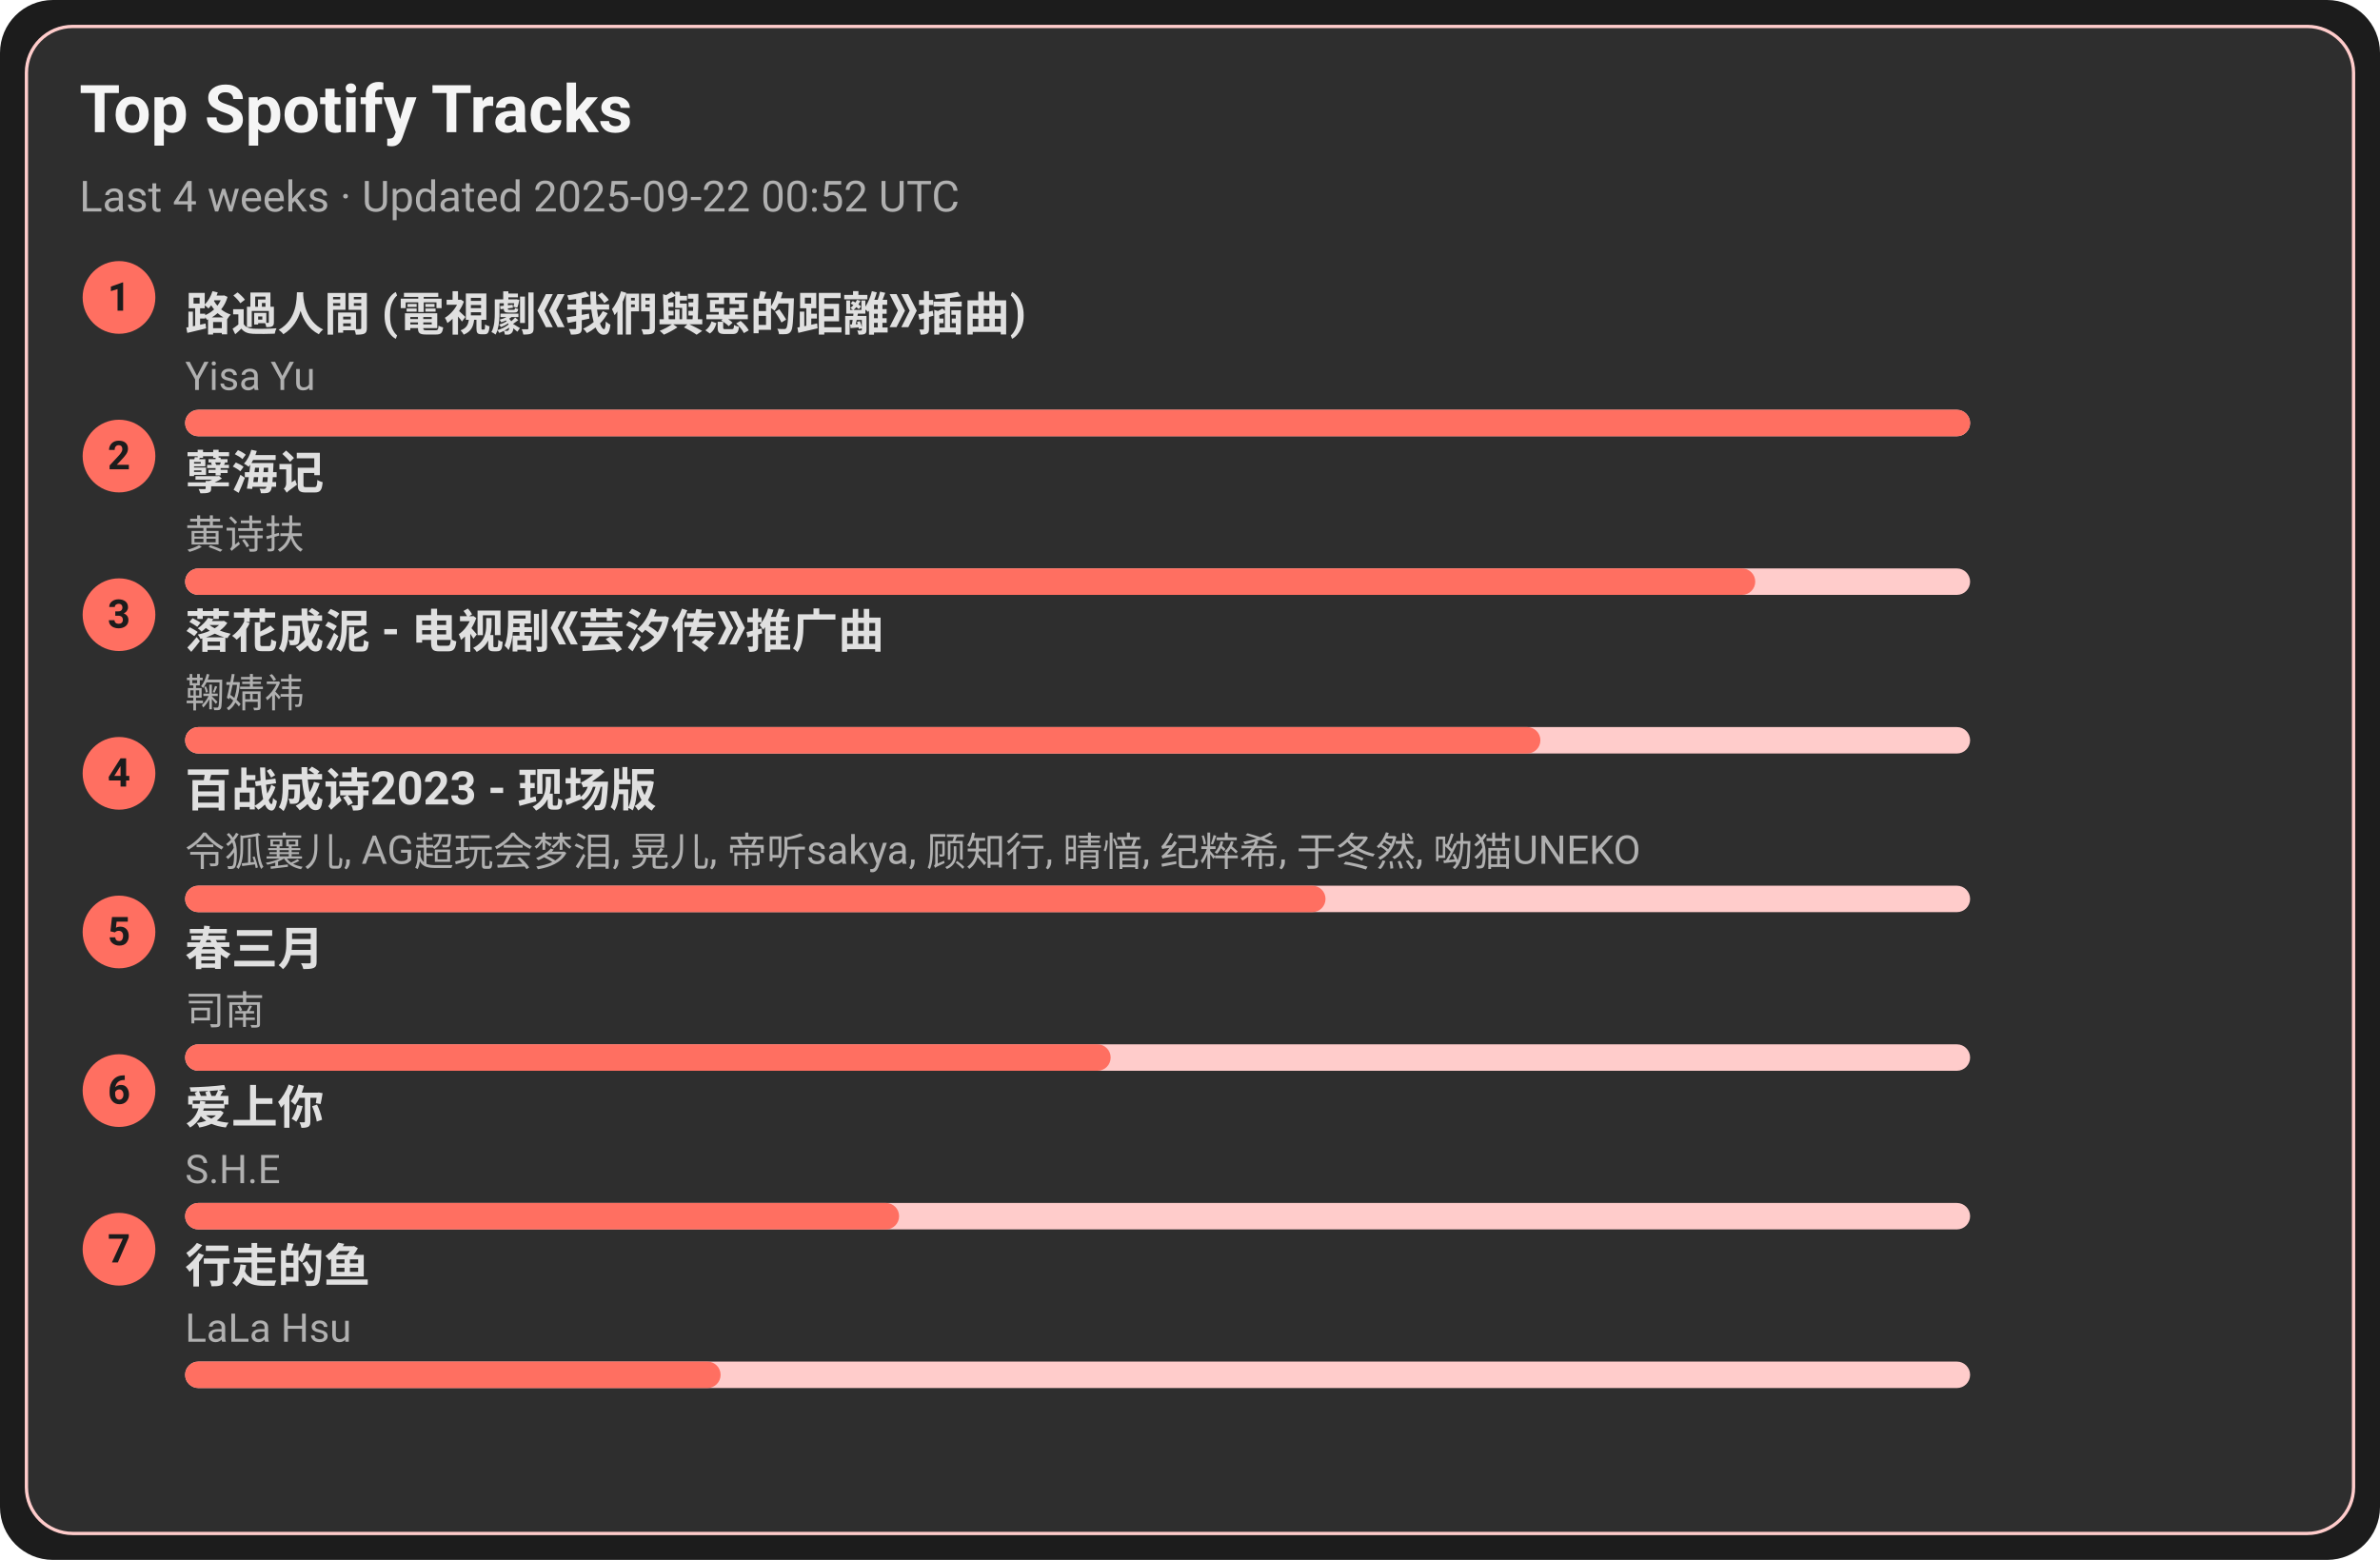
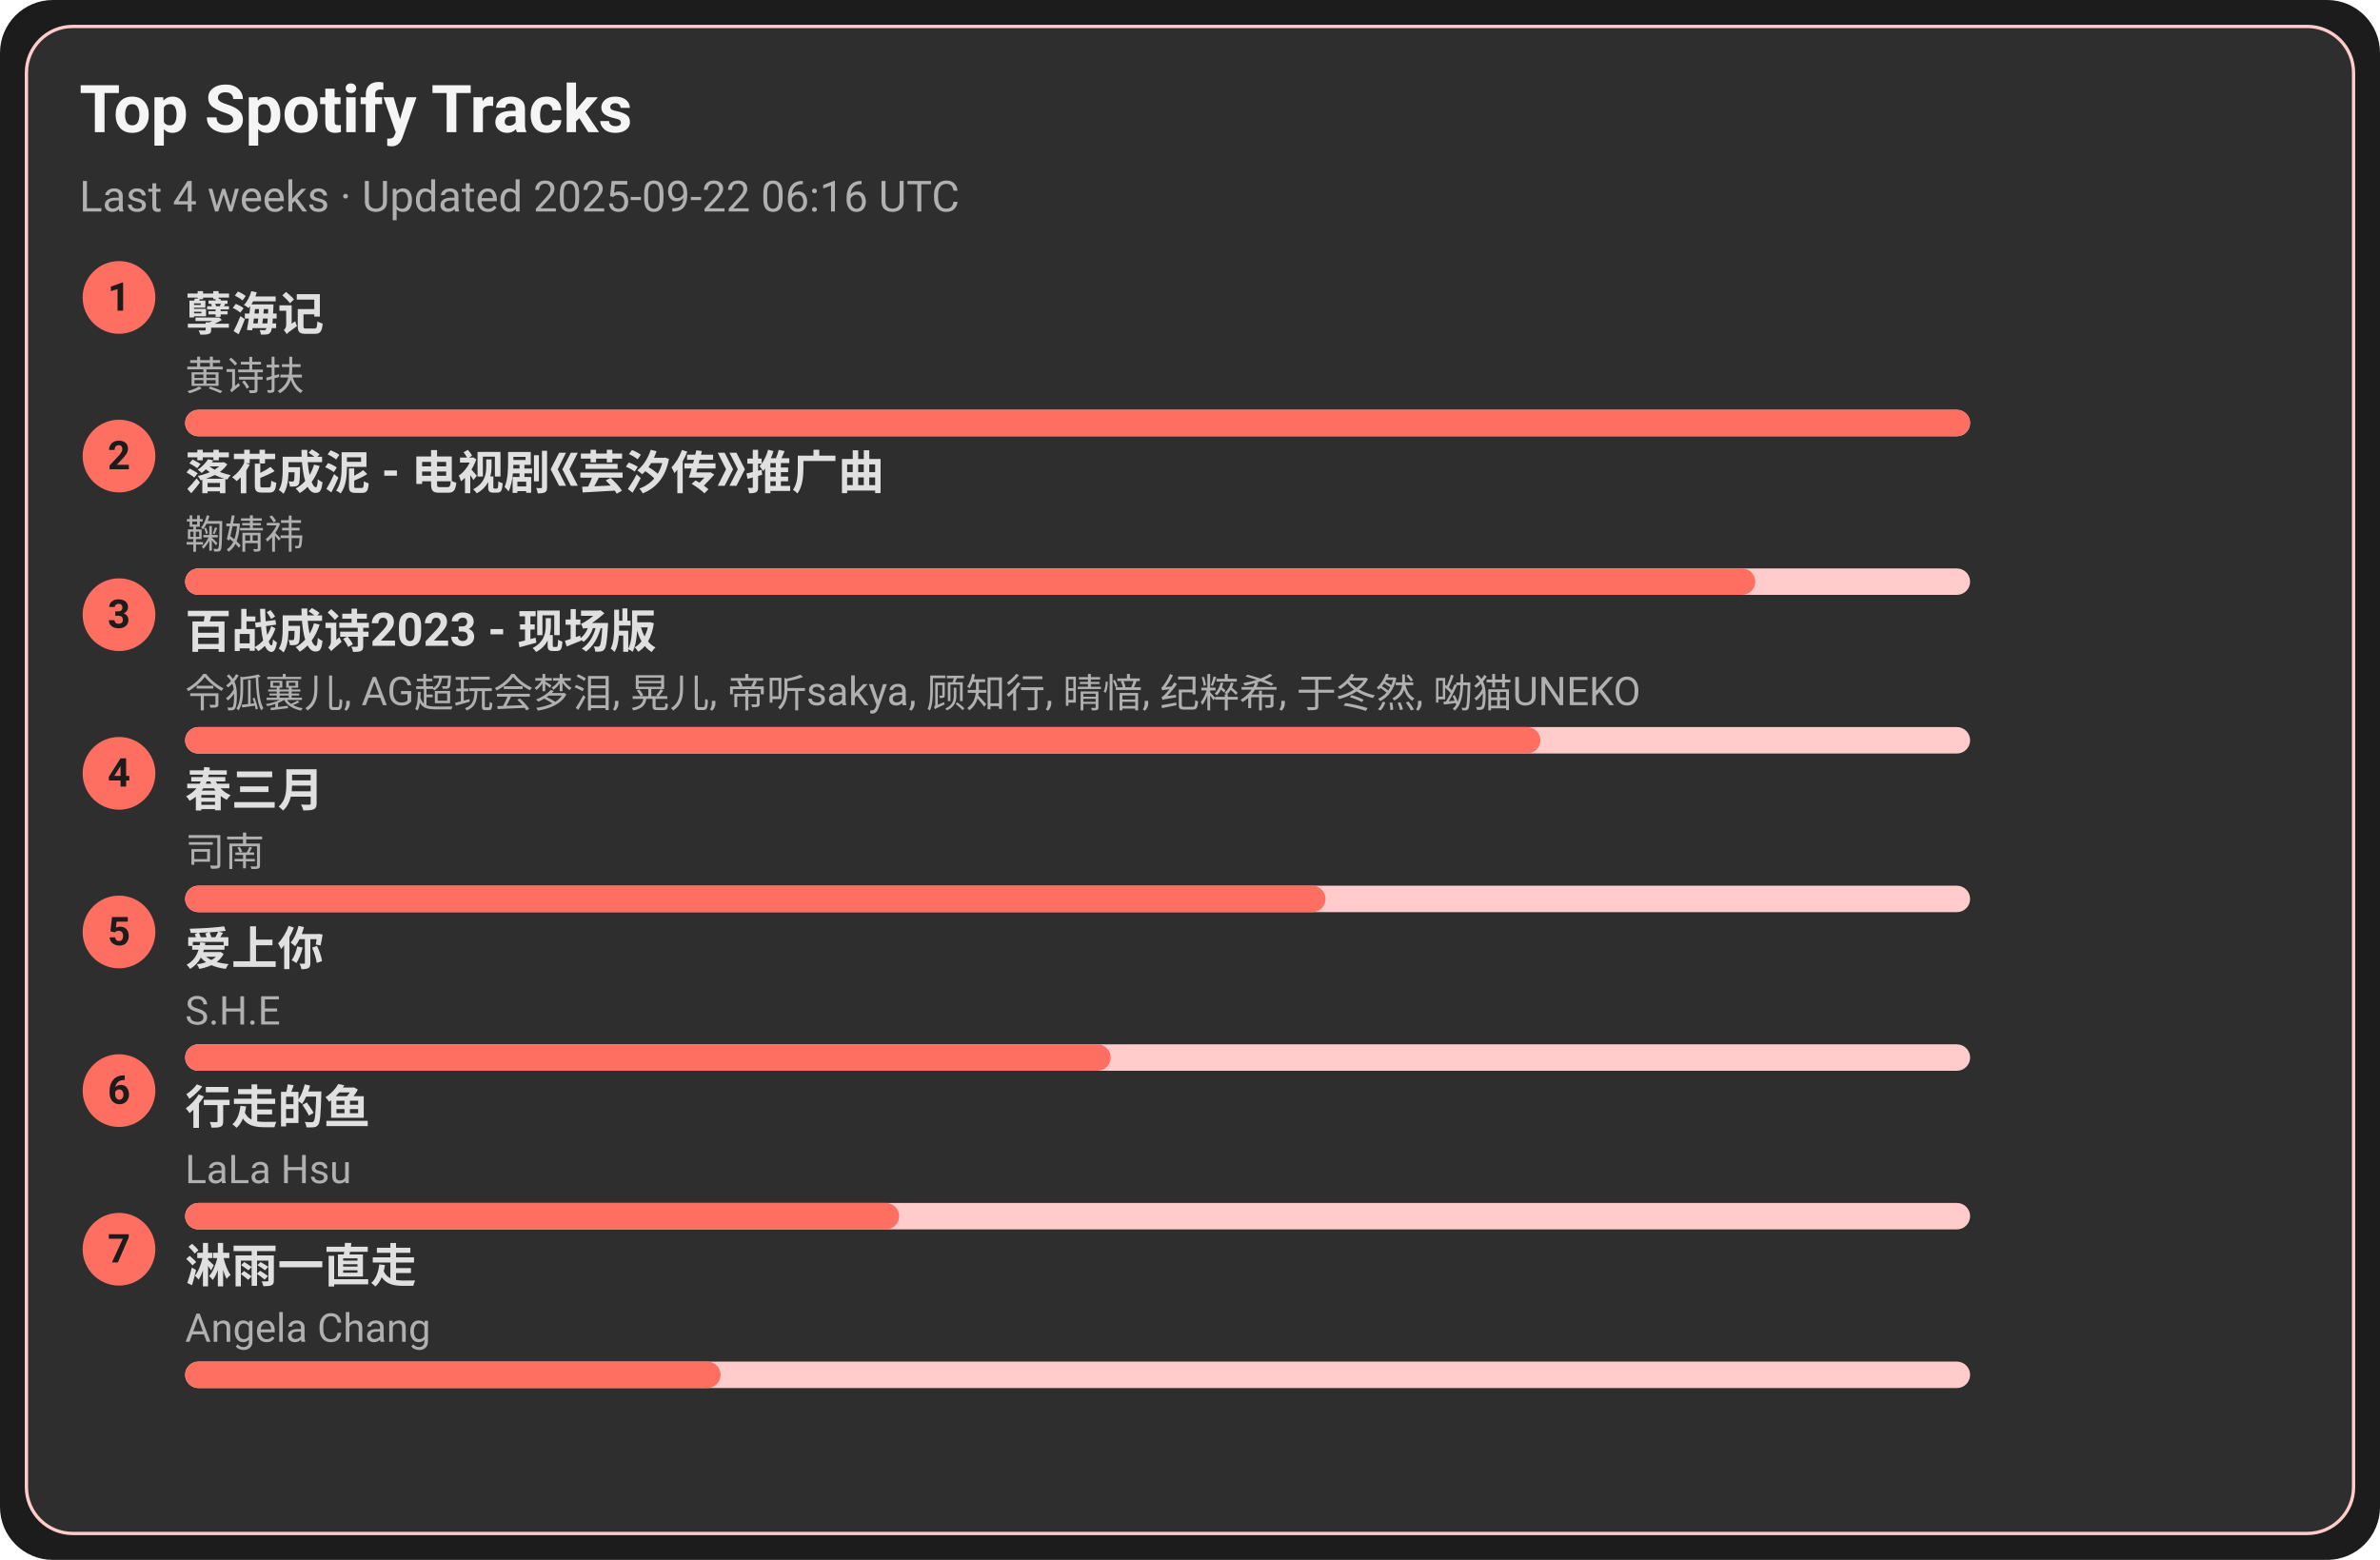
<svg xmlns="http://www.w3.org/2000/svg" width="720" height="472" viewBox="0 0 720 472">
  <style>text{font-family:-apple-system,BlinkMacSystemFont,Segoe UI,Roboto,Ubuntu,Helvetica Neue,Arial,Noto Sans,sans-serif}</style>
  <rect width="720" height="472" rx="16" fill="#1c1c1c" />
  <rect x="8" y="8" width="704" height="456" rx="14" fill="#2e2e2e" stroke="#ffcccb" />
  <text x="24" y="40" font-size="20" fill="#f5f5f5" font-weight="600">Top Spotify Tracks</text>
-   <text x="24" y="64" font-size="13" fill="#b0b0b0">Last 4 weeks · Updated 2025-09-22 00:52 UTC</text>
+   <text x="24" y="64" font-size="13" fill="#b0b0b0">Last 4 weeks · Updated 2025-09-22 06:16 UTC</text>
  <circle cx="36" cy="90" r="11" fill="#ff6f61" />
  <text x="36" y="94" text-anchor="middle" font-size="12" fill="#1c1c1c" font-weight="700">1</text>
-   <a href="https://open.spotify.com/track/1ZSleGniKMWNrWvK5cGALO" target="_blank" rel="noopener noreferrer">
-     <text x="56" y="100" font-size="14" fill="#e0e0e0" font-weight="600">路過人間 (電視劇《我們與惡的距離》插曲)</text>
+   <a href="https://open.spotify.com/track/3eIovUMhirNN6btJbpzNqD" target="_blank" rel="noopener noreferrer">
+     <text x="56" y="100" font-size="14" fill="#e0e0e0" font-weight="600">孽海记</text>
  </a>
-   <text x="56" y="118" font-size="12" fill="#b0b0b0">Yisa Yu</text>
+   <text x="56" y="118" font-size="12" fill="#b0b0b0">黄诗扶</text>
  <rect x="56" y="124" width="540" height="8" rx="4" fill="#ffcccb" />
  <rect x="56" y="124" width="540" height="8" rx="4" fill="#ff6f61" />
  <circle cx="36" cy="138" r="11" fill="#ff6f61" />
  <text x="36" y="142" text-anchor="middle" font-size="12" fill="#1c1c1c" font-weight="700">2</text>
-   <a href="https://open.spotify.com/track/3eIovUMhirNN6btJbpzNqD" target="_blank" rel="noopener noreferrer">
-     <text x="56" y="148" font-size="14" fill="#e0e0e0" font-weight="600">孽海记</text>
+   <a href="https://open.spotify.com/track/3kOZsJz3crGIWWHeoCNa0O" target="_blank" rel="noopener noreferrer">
+     <text x="56" y="148" font-size="14" fill="#e0e0e0" font-weight="600">落花成泥 - 电视剧《芸汐传》推广曲</text>
  </a>
-   <text x="56" y="166" font-size="12" fill="#b0b0b0">黄诗扶</text>
+   <text x="56" y="166" font-size="12" fill="#b0b0b0">鞠婧祎</text>
  <rect x="56" y="172" width="540" height="8" rx="4" fill="#ffcccb" />
  <rect x="56" y="172" width="475" height="8" rx="4" fill="#ff6f61" />
  <circle cx="36" cy="186" r="11" fill="#ff6f61" />
  <text x="36" y="190" text-anchor="middle" font-size="12" fill="#1c1c1c" font-weight="700">3</text>
-   <a href="https://open.spotify.com/track/3kOZsJz3crGIWWHeoCNa0O" target="_blank" rel="noopener noreferrer">
-     <text x="56" y="196" font-size="14" fill="#e0e0e0" font-weight="600">落花成泥 - 电视剧《芸汐传》推广曲</text>
+   <a href="https://open.spotify.com/track/2gttnS8fWnDwziLFt2TLEi" target="_blank" rel="noopener noreferrer">
+     <text x="56" y="196" font-size="14" fill="#e0e0e0" font-weight="600">百战成诗2023 - 现场版</text>
  </a>
-   <text x="56" y="214" font-size="12" fill="#b0b0b0">鞠婧祎</text>
+   <text x="56" y="214" font-size="12" fill="#b0b0b0">令狐襄儿, AG超玩会梦泪, 晃儿, 帝听sakya, 顾知行, 晴愔, 纪粹希, 于冬然, 呦猫UNEKO</text>
  <rect x="56" y="220" width="540" height="8" rx="4" fill="#ffcccb" />
  <rect x="56" y="220" width="410" height="8" rx="4" fill="#ff6f61" />
  <circle cx="36" cy="234" r="11" fill="#ff6f61" />
  <text x="36" y="238" text-anchor="middle" font-size="12" fill="#1c1c1c" font-weight="700">4</text>
-   <a href="https://open.spotify.com/track/2gttnS8fWnDwziLFt2TLEi" target="_blank" rel="noopener noreferrer">
-     <text x="56" y="244" font-size="14" fill="#e0e0e0" font-weight="600">百战成诗2023 - 现场版</text>
+   <a href="https://open.spotify.com/track/5A9BOP4WTk2UayDlMb8w98" target="_blank" rel="noopener noreferrer">
+     <text x="56" y="244" font-size="14" fill="#e0e0e0" font-weight="600">春三月</text>
  </a>
-   <text x="56" y="262" font-size="12" fill="#b0b0b0">令狐襄儿, AG超玩会梦泪, 晃儿, 帝听sakya, 顾知行, 晴愔, 纪粹希, 于冬然, 呦猫UNEKO</text>
+   <text x="56" y="262" font-size="12" fill="#b0b0b0">司南</text>
  <rect x="56" y="268" width="540" height="8" rx="4" fill="#ffcccb" />
  <rect x="56" y="268" width="345" height="8" rx="4" fill="#ff6f61" />
  <circle cx="36" cy="282" r="11" fill="#ff6f61" />
  <text x="36" y="286" text-anchor="middle" font-size="12" fill="#1c1c1c" font-weight="700">5</text>
-   <a href="https://open.spotify.com/track/5A9BOP4WTk2UayDlMb8w98" target="_blank" rel="noopener noreferrer">
-     <text x="56" y="292" font-size="14" fill="#e0e0e0" font-weight="600">春三月</text>
+   <a href="https://open.spotify.com/track/4hcNpo1rtbzyNswsM5byTf" target="_blank" rel="noopener noreferrer">
+     <text x="56" y="292" font-size="14" fill="#e0e0e0" font-weight="600">爱上你</text>
  </a>
-   <text x="56" y="310" font-size="12" fill="#b0b0b0">司南</text>
+   <text x="56" y="310" font-size="12" fill="#b0b0b0">S.H.E</text>
  <rect x="56" y="316" width="540" height="8" rx="4" fill="#ffcccb" />
  <rect x="56" y="316" width="280" height="8" rx="4" fill="#ff6f61" />
  <circle cx="36" cy="330" r="11" fill="#ff6f61" />
  <text x="36" y="334" text-anchor="middle" font-size="12" fill="#1c1c1c" font-weight="700">6</text>
-   <a href="https://open.spotify.com/track/4hcNpo1rtbzyNswsM5byTf" target="_blank" rel="noopener noreferrer">
-     <text x="56" y="340" font-size="14" fill="#e0e0e0" font-weight="600">爱上你</text>
+   <a href="https://open.spotify.com/track/5tGyQ1cWTaHBfZSHWr8AZb" target="_blank" rel="noopener noreferrer">
+     <text x="56" y="340" font-size="14" fill="#e0e0e0" font-weight="600">行走的鱼</text>
  </a>
-   <text x="56" y="358" font-size="12" fill="#b0b0b0">S.H.E</text>
+   <text x="56" y="358" font-size="12" fill="#b0b0b0">LaLa Hsu</text>
  <rect x="56" y="364" width="540" height="8" rx="4" fill="#ffcccb" />
  <rect x="56" y="364" width="216" height="8" rx="4" fill="#ff6f61" />
  <circle cx="36" cy="378" r="11" fill="#ff6f61" />
  <text x="36" y="382" text-anchor="middle" font-size="12" fill="#1c1c1c" font-weight="700">7</text>
-   <a href="https://open.spotify.com/track/5tGyQ1cWTaHBfZSHWr8AZb" target="_blank" rel="noopener noreferrer">
-     <text x="56" y="388" font-size="14" fill="#e0e0e0" font-weight="600">行走的鱼</text>
+   <a href="https://open.spotify.com/track/5AwdQtK9c0ogafVxM8EWte" target="_blank" rel="noopener noreferrer">
+     <text x="56" y="388" font-size="14" fill="#e0e0e0" font-weight="600">淋雨一直走</text>
  </a>
-   <text x="56" y="406" font-size="12" fill="#b0b0b0">LaLa Hsu</text>
+   <text x="56" y="406" font-size="12" fill="#b0b0b0">Angela Chang</text>
  <rect x="56" y="412" width="540" height="8" rx="4" fill="#ffcccb" />
  <rect x="56" y="412" width="162" height="8" rx="4" fill="#ff6f61" />
</svg>
